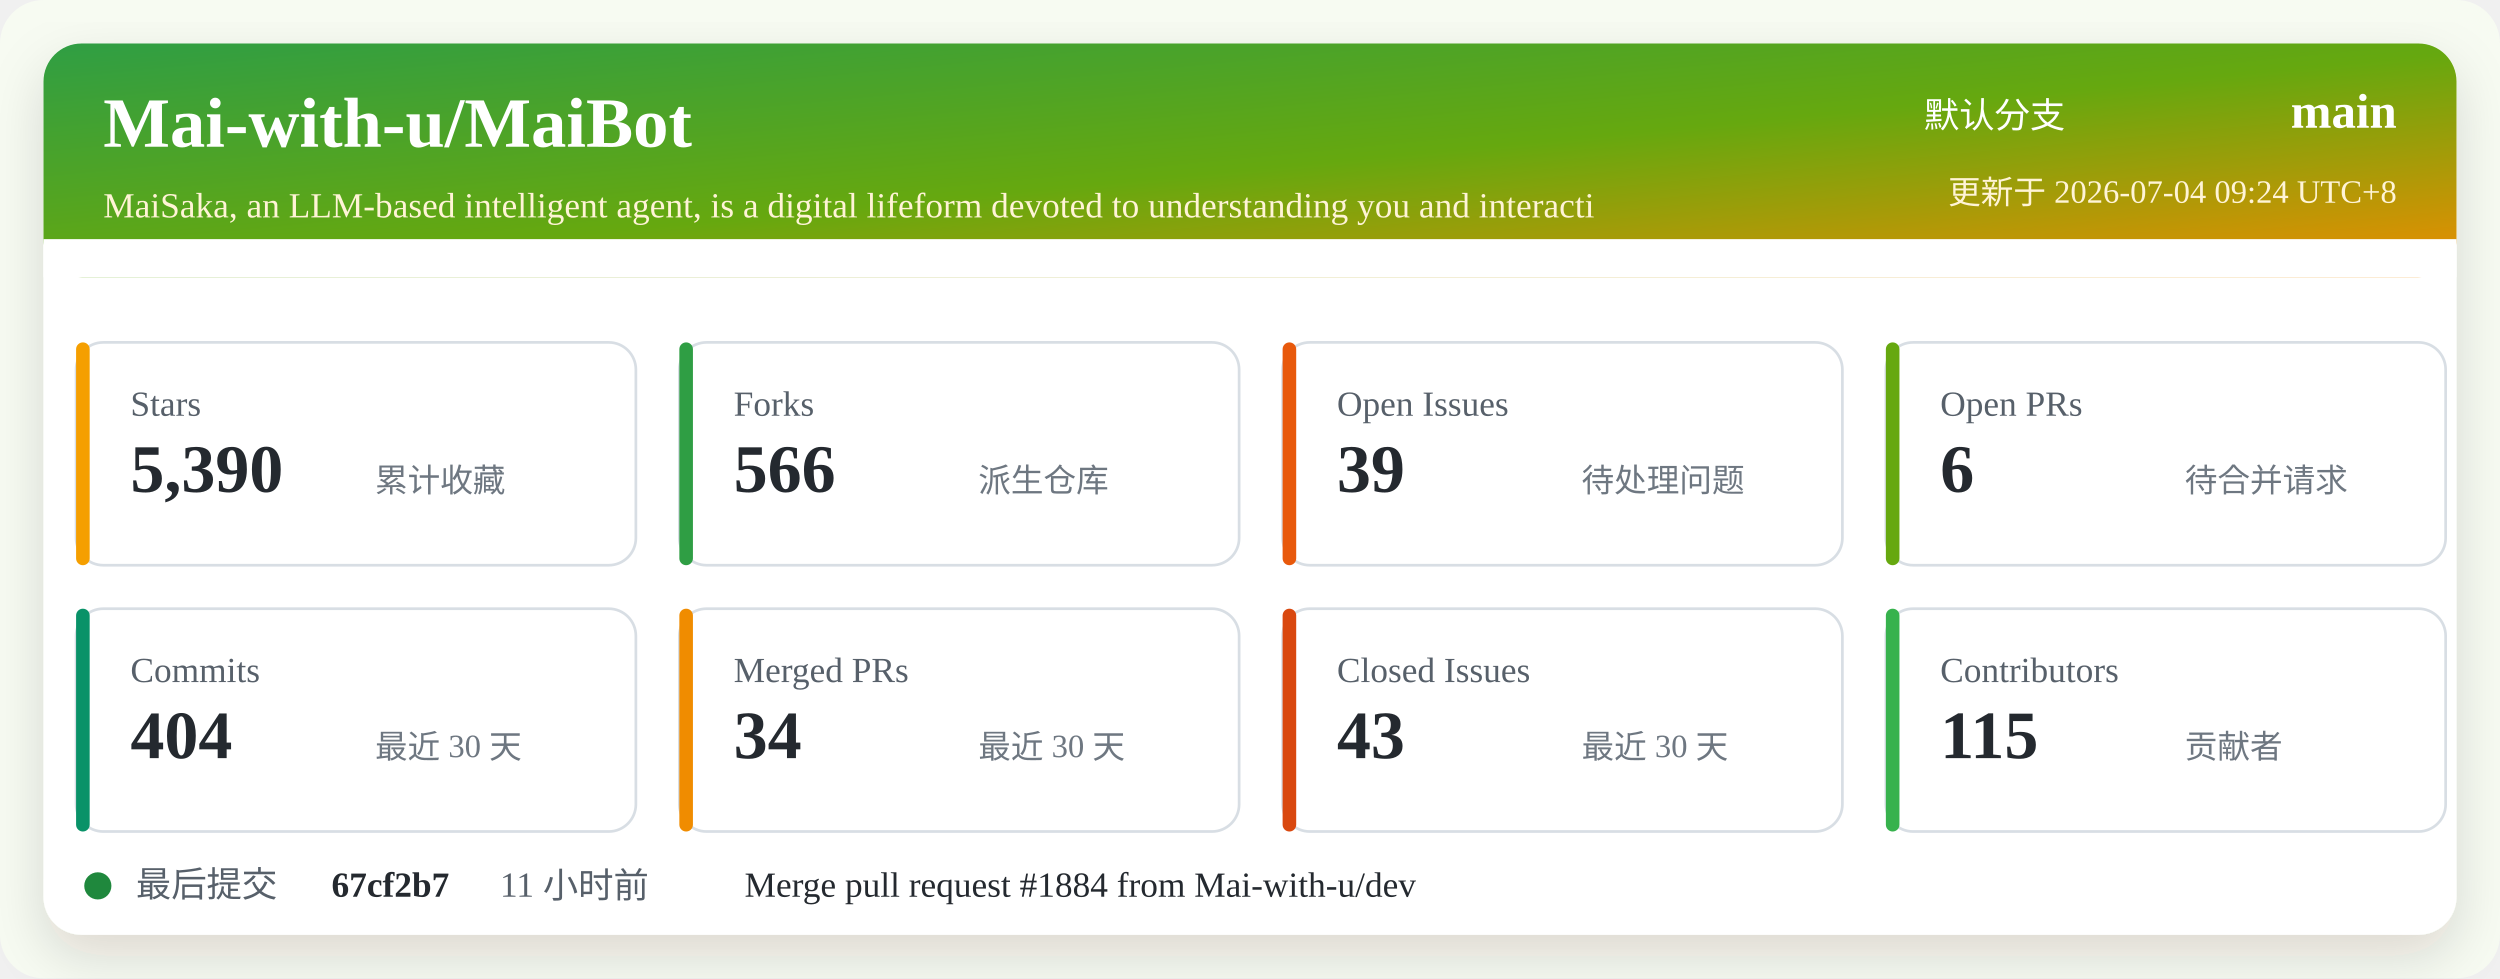
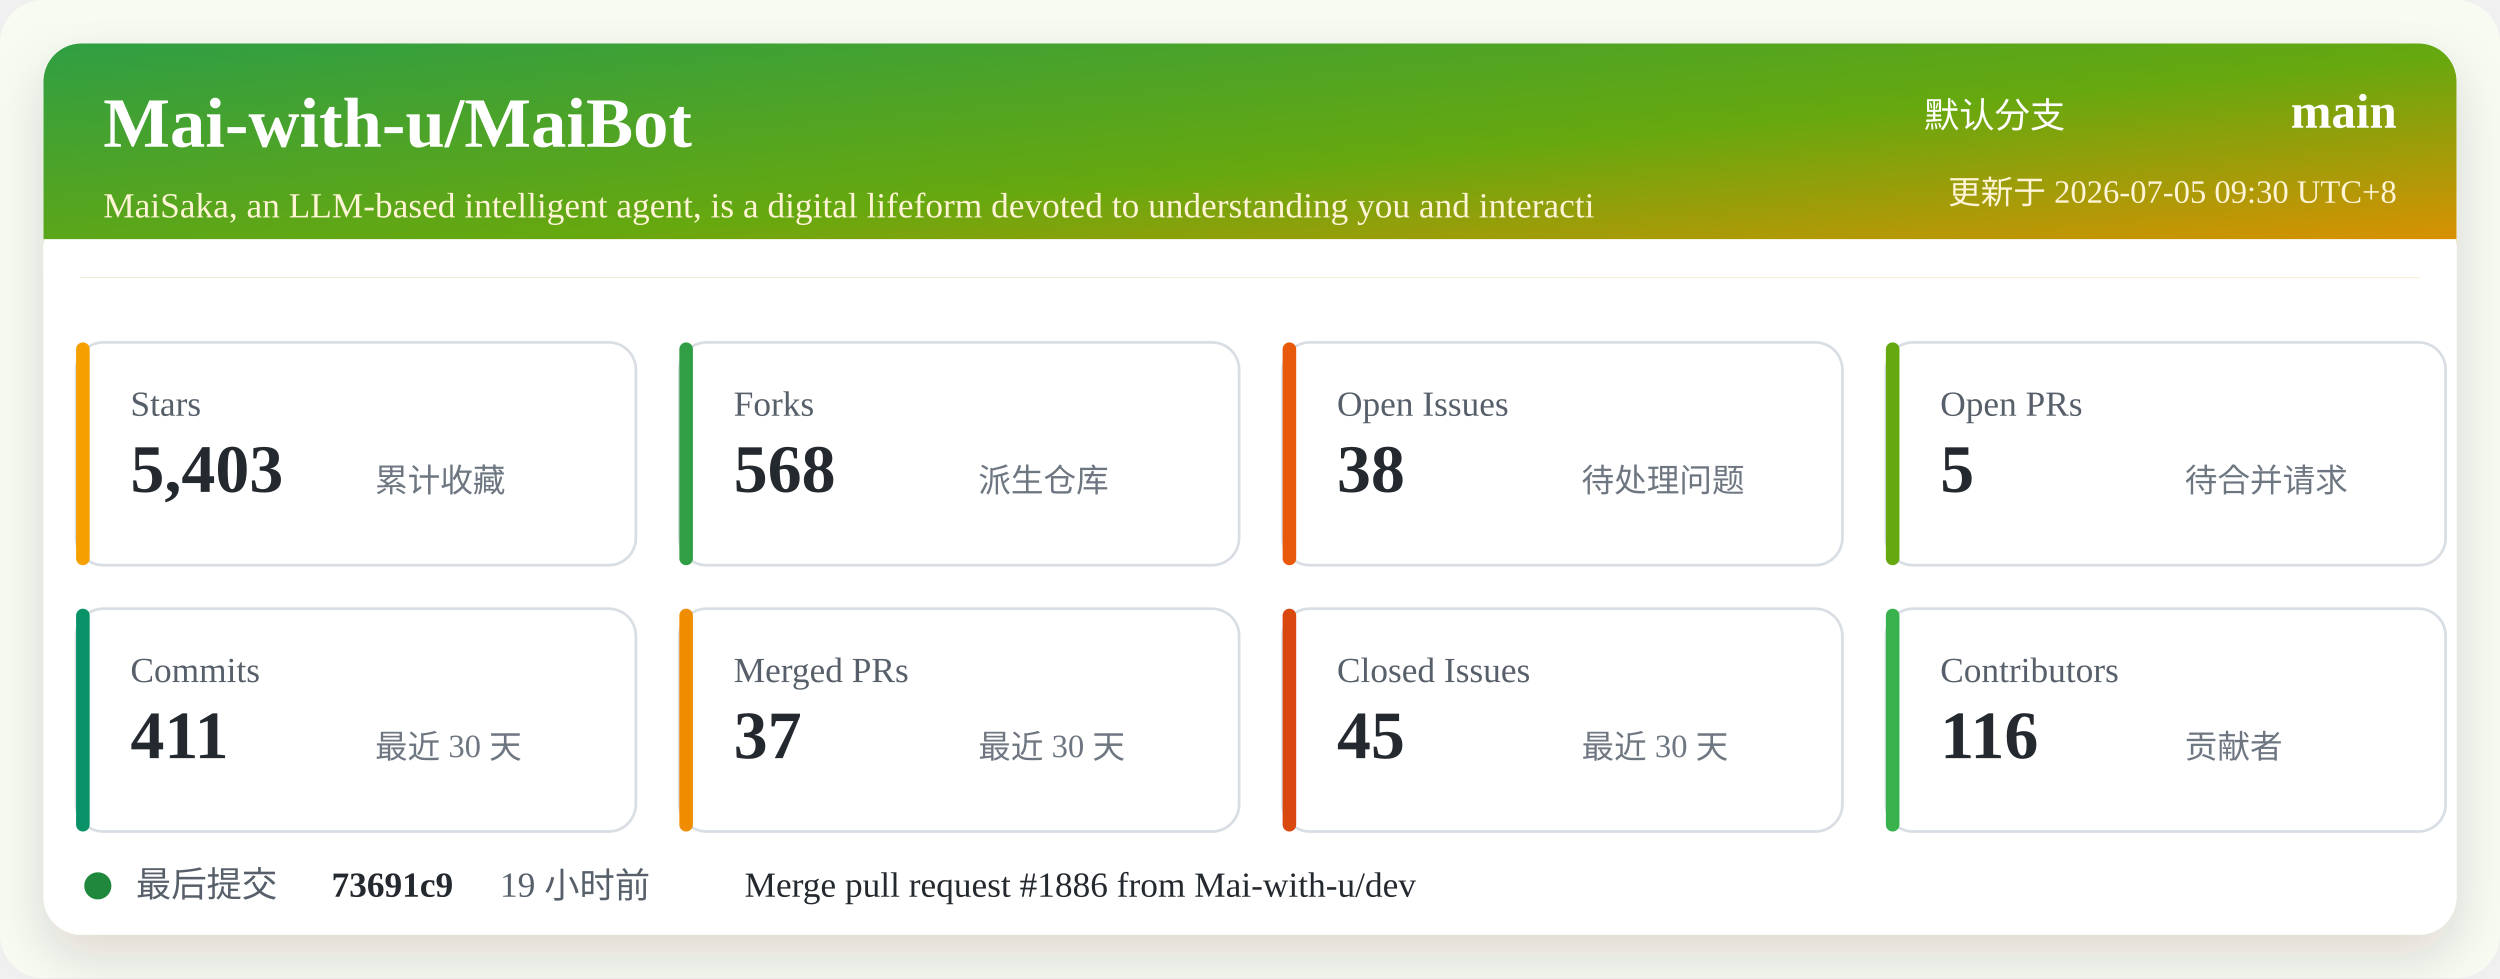
<svg xmlns="http://www.w3.org/2000/svg" width="920" height="360" viewBox="0 0 920 360" role="img" aria-labelledby="title desc">
  <defs>
    <linearGradient id="header" x1="0" x2="1" y1="0" y2="1">
      <stop offset="0%" stop-color="#2f9e44" />
      <stop offset="52%" stop-color="#66a80f" />
      <stop offset="100%" stop-color="#f08c00" />
    </linearGradient>
    <filter id="shadow" x="-5%" y="-5%" width="110%" height="110%">
      <feDropShadow dx="0" dy="8" stdDeviation="10" flood-color="#2b2318" flood-opacity="0.14" />
    </filter>
  </defs>
  <rect width="920" height="360" rx="16" fill="#f7fbf2" />
  <rect x="16" y="16" width="888" height="328" rx="14" fill="#ffffff" filter="url(#shadow)" />
  <rect x="16" y="16" width="888" height="86" rx="14" fill="url(#header)" />
  <path d="M16 88 H904 V102 H16 Z" fill="#ffffff" />
  <text x="38" y="54" fill="#ffffff" font-size="26" font-weight="700">Mai-with-u/MaiBot</text>
  <text x="38" y="80" fill="#fff4d6" font-size="13">MaiSaka, an LLM-based intelligent agent, is a digital lifeform devoted to understanding you and interacti</text>
  <text x="760" y="47" fill="#ffffff" font-size="13" text-anchor="end">默认分支</text>
  <text x="882" y="47" fill="#ffffff" font-size="18" font-weight="700" text-anchor="end">main</text>
-   <text x="882" y="75" fill="#fff4d6" font-size="12" text-anchor="end">更新于 2026-07-04 09:24 UTC+8</text>
+   <text x="882" y="75" fill="#fff4d6" font-size="12" text-anchor="end">更新于 2026-07-05 09:30 UTC+8</text>
  <g transform="translate(28 126)">
    <rect width="206" height="82" rx="10" fill="#ffffff" stroke="#d8dee4" />
    <rect x="0" y="0" width="5" height="82" rx="2.5" fill="#f59f00" />
    <text x="20" y="27" fill="#57606a" font-size="13">Stars</text>
-     <text x="20" y="55" fill="#24292f" font-size="25" font-weight="700">5,390</text>
+     <text x="20" y="55" fill="#24292f" font-size="25" font-weight="700">5,403</text>
    <text x="110" y="55" fill="#6e7781" font-size="12">累计收藏</text>
  </g>
  <g transform="translate(250 126)">
    <rect width="206" height="82" rx="10" fill="#ffffff" stroke="#d8dee4" />
    <rect x="0" y="0" width="5" height="82" rx="2.5" fill="#2f9e44" />
    <text x="20" y="27" fill="#57606a" font-size="13">Forks</text>
-     <text x="20" y="55" fill="#24292f" font-size="25" font-weight="700">566</text>
+     <text x="20" y="55" fill="#24292f" font-size="25" font-weight="700">568</text>
    <text x="110" y="55" fill="#6e7781" font-size="12">派生仓库</text>
  </g>
  <g transform="translate(472 126)">
    <rect width="206" height="82" rx="10" fill="#ffffff" stroke="#d8dee4" />
    <rect x="0" y="0" width="5" height="82" rx="2.5" fill="#e8590c" />
    <text x="20" y="27" fill="#57606a" font-size="13">Open Issues</text>
-     <text x="20" y="55" fill="#24292f" font-size="25" font-weight="700">39</text>
+     <text x="20" y="55" fill="#24292f" font-size="25" font-weight="700">38</text>
    <text x="110" y="55" fill="#6e7781" font-size="12">待处理问题</text>
  </g>
  <g transform="translate(694 126)">
    <rect width="206" height="82" rx="10" fill="#ffffff" stroke="#d8dee4" />
    <rect x="0" y="0" width="5" height="82" rx="2.5" fill="#66a80f" />
    <text x="20" y="27" fill="#57606a" font-size="13">Open PRs</text>
-     <text x="20" y="55" fill="#24292f" font-size="25" font-weight="700">6</text>
+     <text x="20" y="55" fill="#24292f" font-size="25" font-weight="700">5</text>
    <text x="110" y="55" fill="#6e7781" font-size="12">待合并请求</text>
  </g>
  <g transform="translate(28 224)">
    <rect width="206" height="82" rx="10" fill="#ffffff" stroke="#d8dee4" />
    <rect x="0" y="0" width="5" height="82" rx="2.5" fill="#099268" />
    <text x="20" y="27" fill="#57606a" font-size="13">Commits</text>
-     <text x="20" y="55" fill="#24292f" font-size="25" font-weight="700">404</text>
+     <text x="20" y="55" fill="#24292f" font-size="25" font-weight="700">411</text>
    <text x="110" y="55" fill="#6e7781" font-size="12">最近 30 天</text>
  </g>
  <g transform="translate(250 224)">
    <rect width="206" height="82" rx="10" fill="#ffffff" stroke="#d8dee4" />
    <rect x="0" y="0" width="5" height="82" rx="2.5" fill="#f08c00" />
    <text x="20" y="27" fill="#57606a" font-size="13">Merged PRs</text>
-     <text x="20" y="55" fill="#24292f" font-size="25" font-weight="700">34</text>
+     <text x="20" y="55" fill="#24292f" font-size="25" font-weight="700">37</text>
    <text x="110" y="55" fill="#6e7781" font-size="12">最近 30 天</text>
  </g>
  <g transform="translate(472 224)">
    <rect width="206" height="82" rx="10" fill="#ffffff" stroke="#d8dee4" />
    <rect x="0" y="0" width="5" height="82" rx="2.5" fill="#d9480f" />
    <text x="20" y="27" fill="#57606a" font-size="13">Closed Issues</text>
-     <text x="20" y="55" fill="#24292f" font-size="25" font-weight="700">43</text>
+     <text x="20" y="55" fill="#24292f" font-size="25" font-weight="700">45</text>
    <text x="110" y="55" fill="#6e7781" font-size="12">最近 30 天</text>
  </g>
  <g transform="translate(694 224)">
    <rect width="206" height="82" rx="10" fill="#ffffff" stroke="#d8dee4" />
    <rect x="0" y="0" width="5" height="82" rx="2.5" fill="#37b24d" />
    <text x="20" y="27" fill="#57606a" font-size="13">Contributors</text>
-     <text x="20" y="55" fill="#24292f" font-size="25" font-weight="700">115</text>
+     <text x="20" y="55" fill="#24292f" font-size="25" font-weight="700">116</text>
    <text x="110" y="55" fill="#6e7781" font-size="12">贡献者</text>
  </g>
  <g transform="translate(28 318)">
    <circle cx="8" cy="8" r="5" fill="#1f883d" />
    <text x="22" y="12" fill="#57606a" font-size="13">最后提交</text>
-     <text x="94" y="12" fill="#24292f" font-size="13" font-weight="700">67cf2b7</text>
-     <text x="156" y="12" fill="#57606a" font-size="13">11 小时前</text>
-     <text x="246" y="12" fill="#24292f" font-size="13">Merge pull request #1884 from Mai-with-u/dev</text>
+     <text x="94" y="12" fill="#24292f" font-size="13" font-weight="700">73691c9</text>
+     <text x="156" y="12" fill="#57606a" font-size="13">19 小时前</text>
+     <text x="246" y="12" fill="#24292f" font-size="13">Merge pull request #1886 from Mai-with-u/dev</text>
  </g>
</svg>
